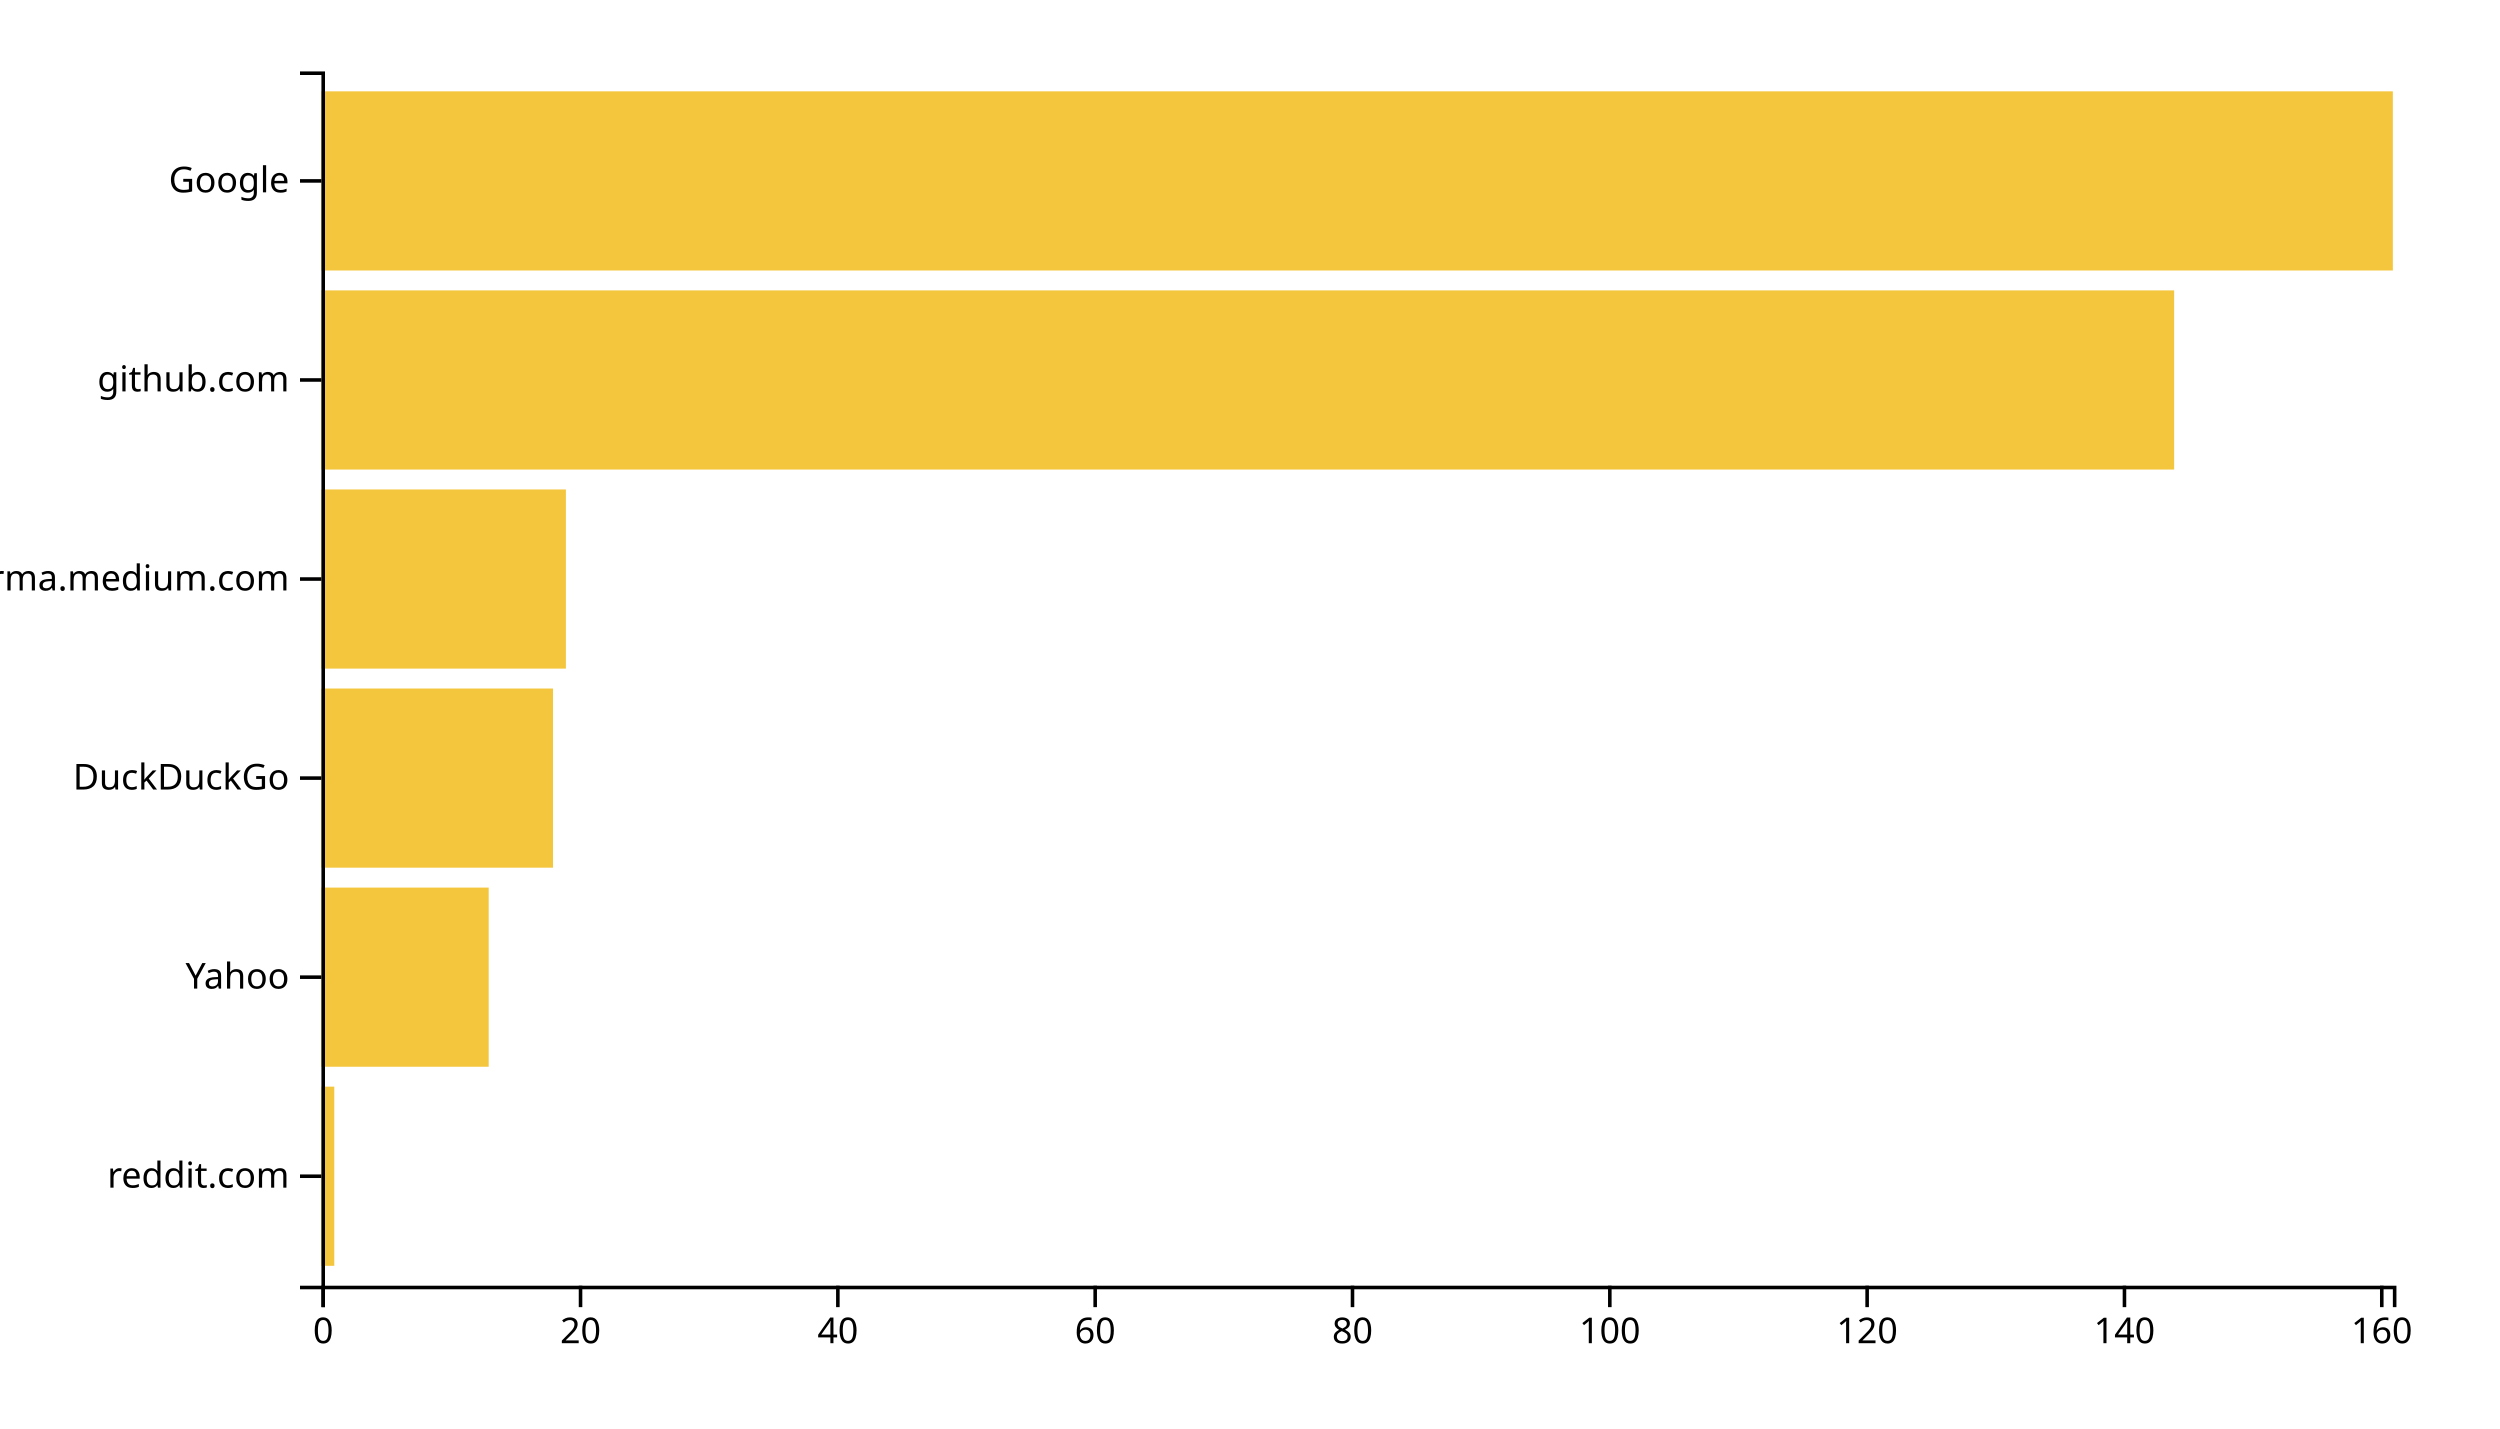
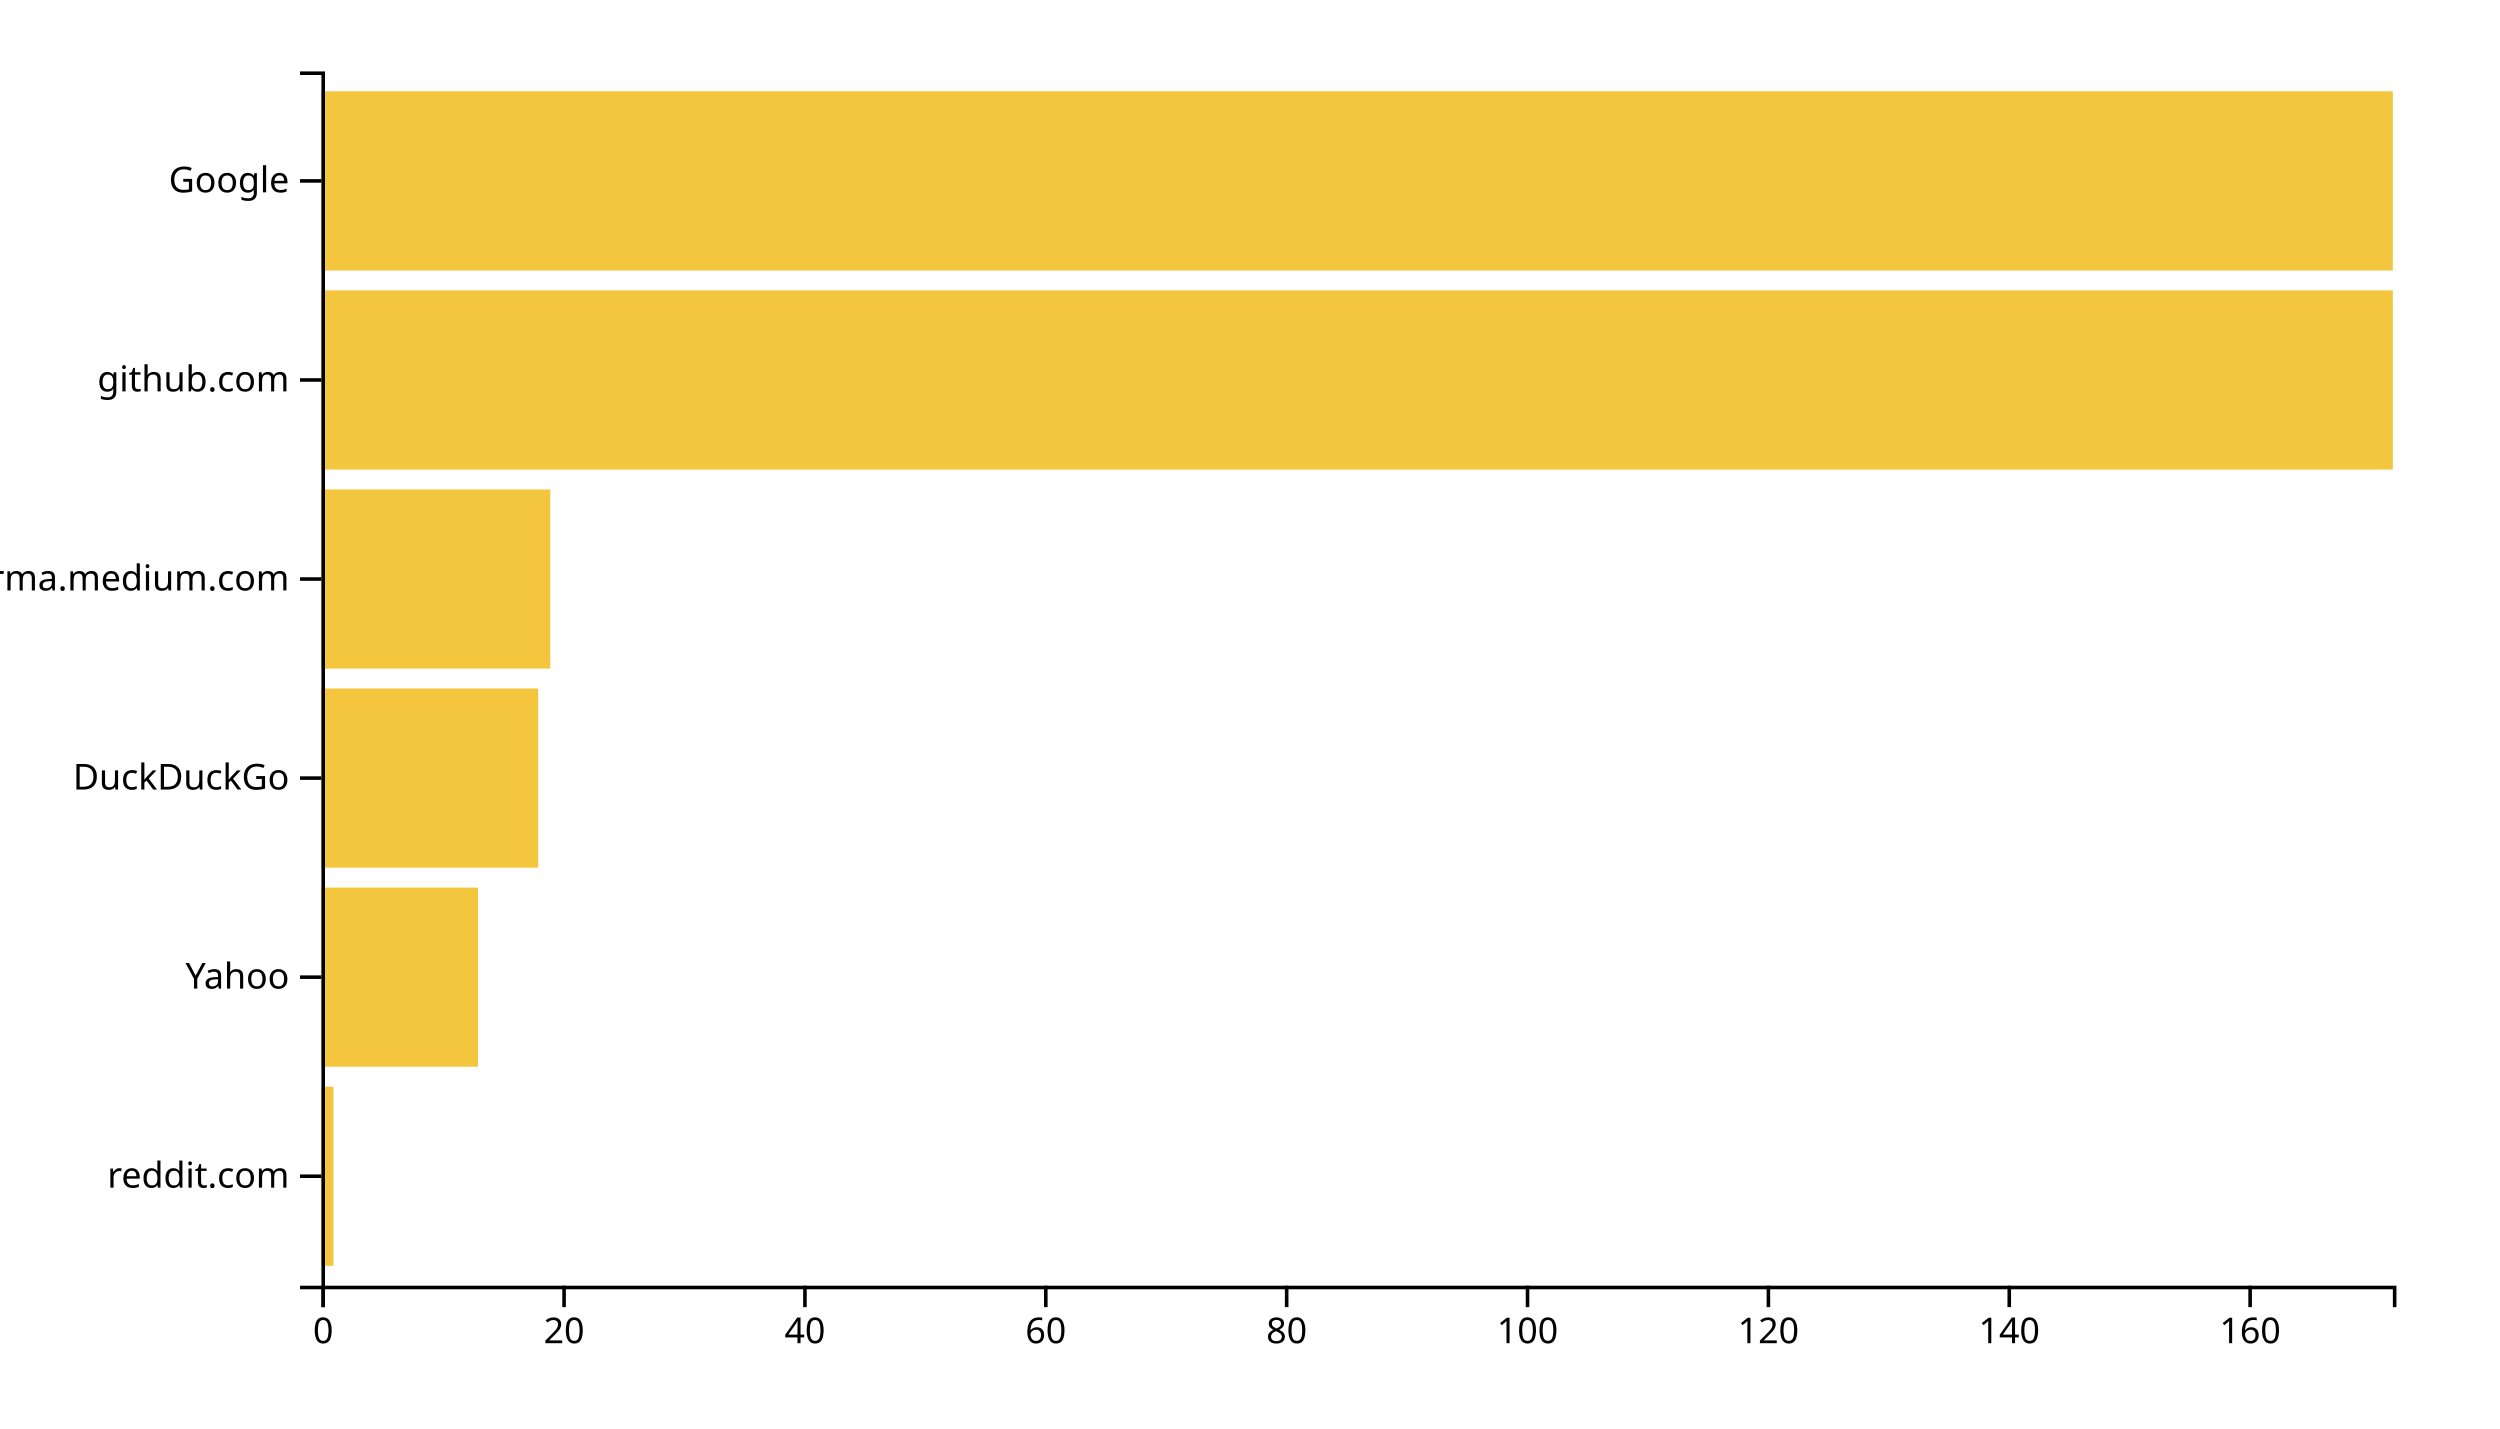
<svg xmlns="http://www.w3.org/2000/svg" width="700" height="400">
  <g transform="translate(90,20)">
-     <rect class="bar" width="3.602" y="284.262" height="50.164" style="fill: #f4c63d; text-anchor: end;" />
-     <rect class="bar" width="46.832" y="228.525" height="50.164" style="fill: #f4c63d; text-anchor: end;" />
-     <rect class="bar" width="64.845" y="172.787" height="50.164" style="fill: #f4c63d; text-anchor: end;" />
-     <rect class="bar" width="68.447" y="117.049" height="50.164" style="fill: #f4c63d; text-anchor: end;" />
-     <rect class="bar" width="518.758" y="61.311" height="50.164" style="fill: #f4c63d; text-anchor: end;" />
+     <rect class="bar" width="3.372" y="284.262" height="50.164" style="fill: #f4c63d; text-anchor: end;" />
+     <rect class="bar" width="43.837" y="228.525" height="50.164" style="fill: #f4c63d; text-anchor: end;" />
+     <rect class="bar" width="60.698" y="172.787" height="50.164" style="fill: #f4c63d; text-anchor: end;" />
+     <rect class="bar" width="64.07" y="117.049" height="50.164" style="fill: #f4c63d; text-anchor: end;" />
+     <rect class="bar" width="580" y="61.311" height="50.164" style="fill: #f4c63d; text-anchor: end;" />
    <rect class="bar" width="580" y="5.574" height="50.164" style="fill: #f4c63d; text-anchor: end;" />
    <g transform="translate(0,340)" fill="none" font-size="10" font-family="sans-serif" text-anchor="middle">
      <path class="domain" stroke="currentColor" d="M0.5,6V0.5H580.5V6" />
      <g class="tick" opacity="1" transform="translate(0.5,0)">
        <line stroke="currentColor" y2="6" />
        <text fill="currentColor" y="9" dy="0.71em">0</text>
      </g>
-       <g class="tick" opacity="1" transform="translate(72.54969,0)">
+       <g class="tick" opacity="1" transform="translate(67.94186,0)">
        <line stroke="currentColor" y2="6" />
        <text fill="currentColor" y="9" dy="0.71em">20</text>
      </g>
-       <g class="tick" opacity="1" transform="translate(144.5994,0)">
+       <g class="tick" opacity="1" transform="translate(135.3837,0)">
        <line stroke="currentColor" y2="6" />
        <text fill="currentColor" y="9" dy="0.71em">40</text>
      </g>
-       <g class="tick" opacity="1" transform="translate(216.6491,0)">
+       <g class="tick" opacity="1" transform="translate(202.8256,0)">
        <line stroke="currentColor" y2="6" />
        <text fill="currentColor" y="9" dy="0.71em">60</text>
      </g>
-       <g class="tick" opacity="1" transform="translate(288.6988,0)">
+       <g class="tick" opacity="1" transform="translate(270.2674,0)">
        <line stroke="currentColor" y2="6" />
        <text fill="currentColor" y="9" dy="0.71em">80</text>
      </g>
-       <g class="tick" opacity="1" transform="translate(360.7484,0)">
+       <g class="tick" opacity="1" transform="translate(337.7093,0)">
        <line stroke="currentColor" y2="6" />
        <text fill="currentColor" y="9" dy="0.71em">100</text>
      </g>
-       <g class="tick" opacity="1" transform="translate(432.7981,0)">
+       <g class="tick" opacity="1" transform="translate(405.1512,0)">
        <line stroke="currentColor" y2="6" />
        <text fill="currentColor" y="9" dy="0.71em">120</text>
      </g>
-       <g class="tick" opacity="1" transform="translate(504.8478,0)">
+       <g class="tick" opacity="1" transform="translate(472.593,0)">
        <line stroke="currentColor" y2="6" />
        <text fill="currentColor" y="9" dy="0.71em">140</text>
      </g>
-       <g class="tick" opacity="1" transform="translate(576.8975,0)">
+       <g class="tick" opacity="1" transform="translate(540.0349,0)">
        <line stroke="currentColor" y2="6" />
        <text fill="currentColor" y="9" dy="0.71em">160</text>
      </g>
    </g>
    <g fill="none" font-size="10" font-family="sans-serif" text-anchor="end">
      <path class="domain" stroke="currentColor" d="M-6,340.5H0.5V0.5H-6" />
      <g class="tick" opacity="1" transform="translate(0,309.3443)">
        <line stroke="currentColor" x2="-6" />
        <text fill="currentColor" x="-9" dy="0.32em">reddit.com</text>
      </g>
      <g class="tick" opacity="1" transform="translate(0,253.6066)">
        <line stroke="currentColor" x2="-6" />
        <text fill="currentColor" x="-9" dy="0.32em">Yahoo</text>
      </g>
      <g class="tick" opacity="1" transform="translate(0,197.8689)">
        <line stroke="currentColor" x2="-6" />
        <text fill="currentColor" x="-9" dy="0.32em">DuckDuckGo</text>
      </g>
      <g class="tick" opacity="1" transform="translate(0,142.1311)">
        <line stroke="currentColor" x2="-6" />
        <text fill="currentColor" x="-9" dy="0.32em">xgirma.medium.com</text>
      </g>
      <g class="tick" opacity="1" transform="translate(0,86.39344)">
        <line stroke="currentColor" x2="-6" />
        <text fill="currentColor" x="-9" dy="0.32em">github.com</text>
      </g>
      <g class="tick" opacity="1" transform="translate(0,30.65574)">
        <line stroke="currentColor" x2="-6" />
        <text fill="currentColor" x="-9" dy="0.32em">Google</text>
      </g>
    </g>
  </g>
</svg>
